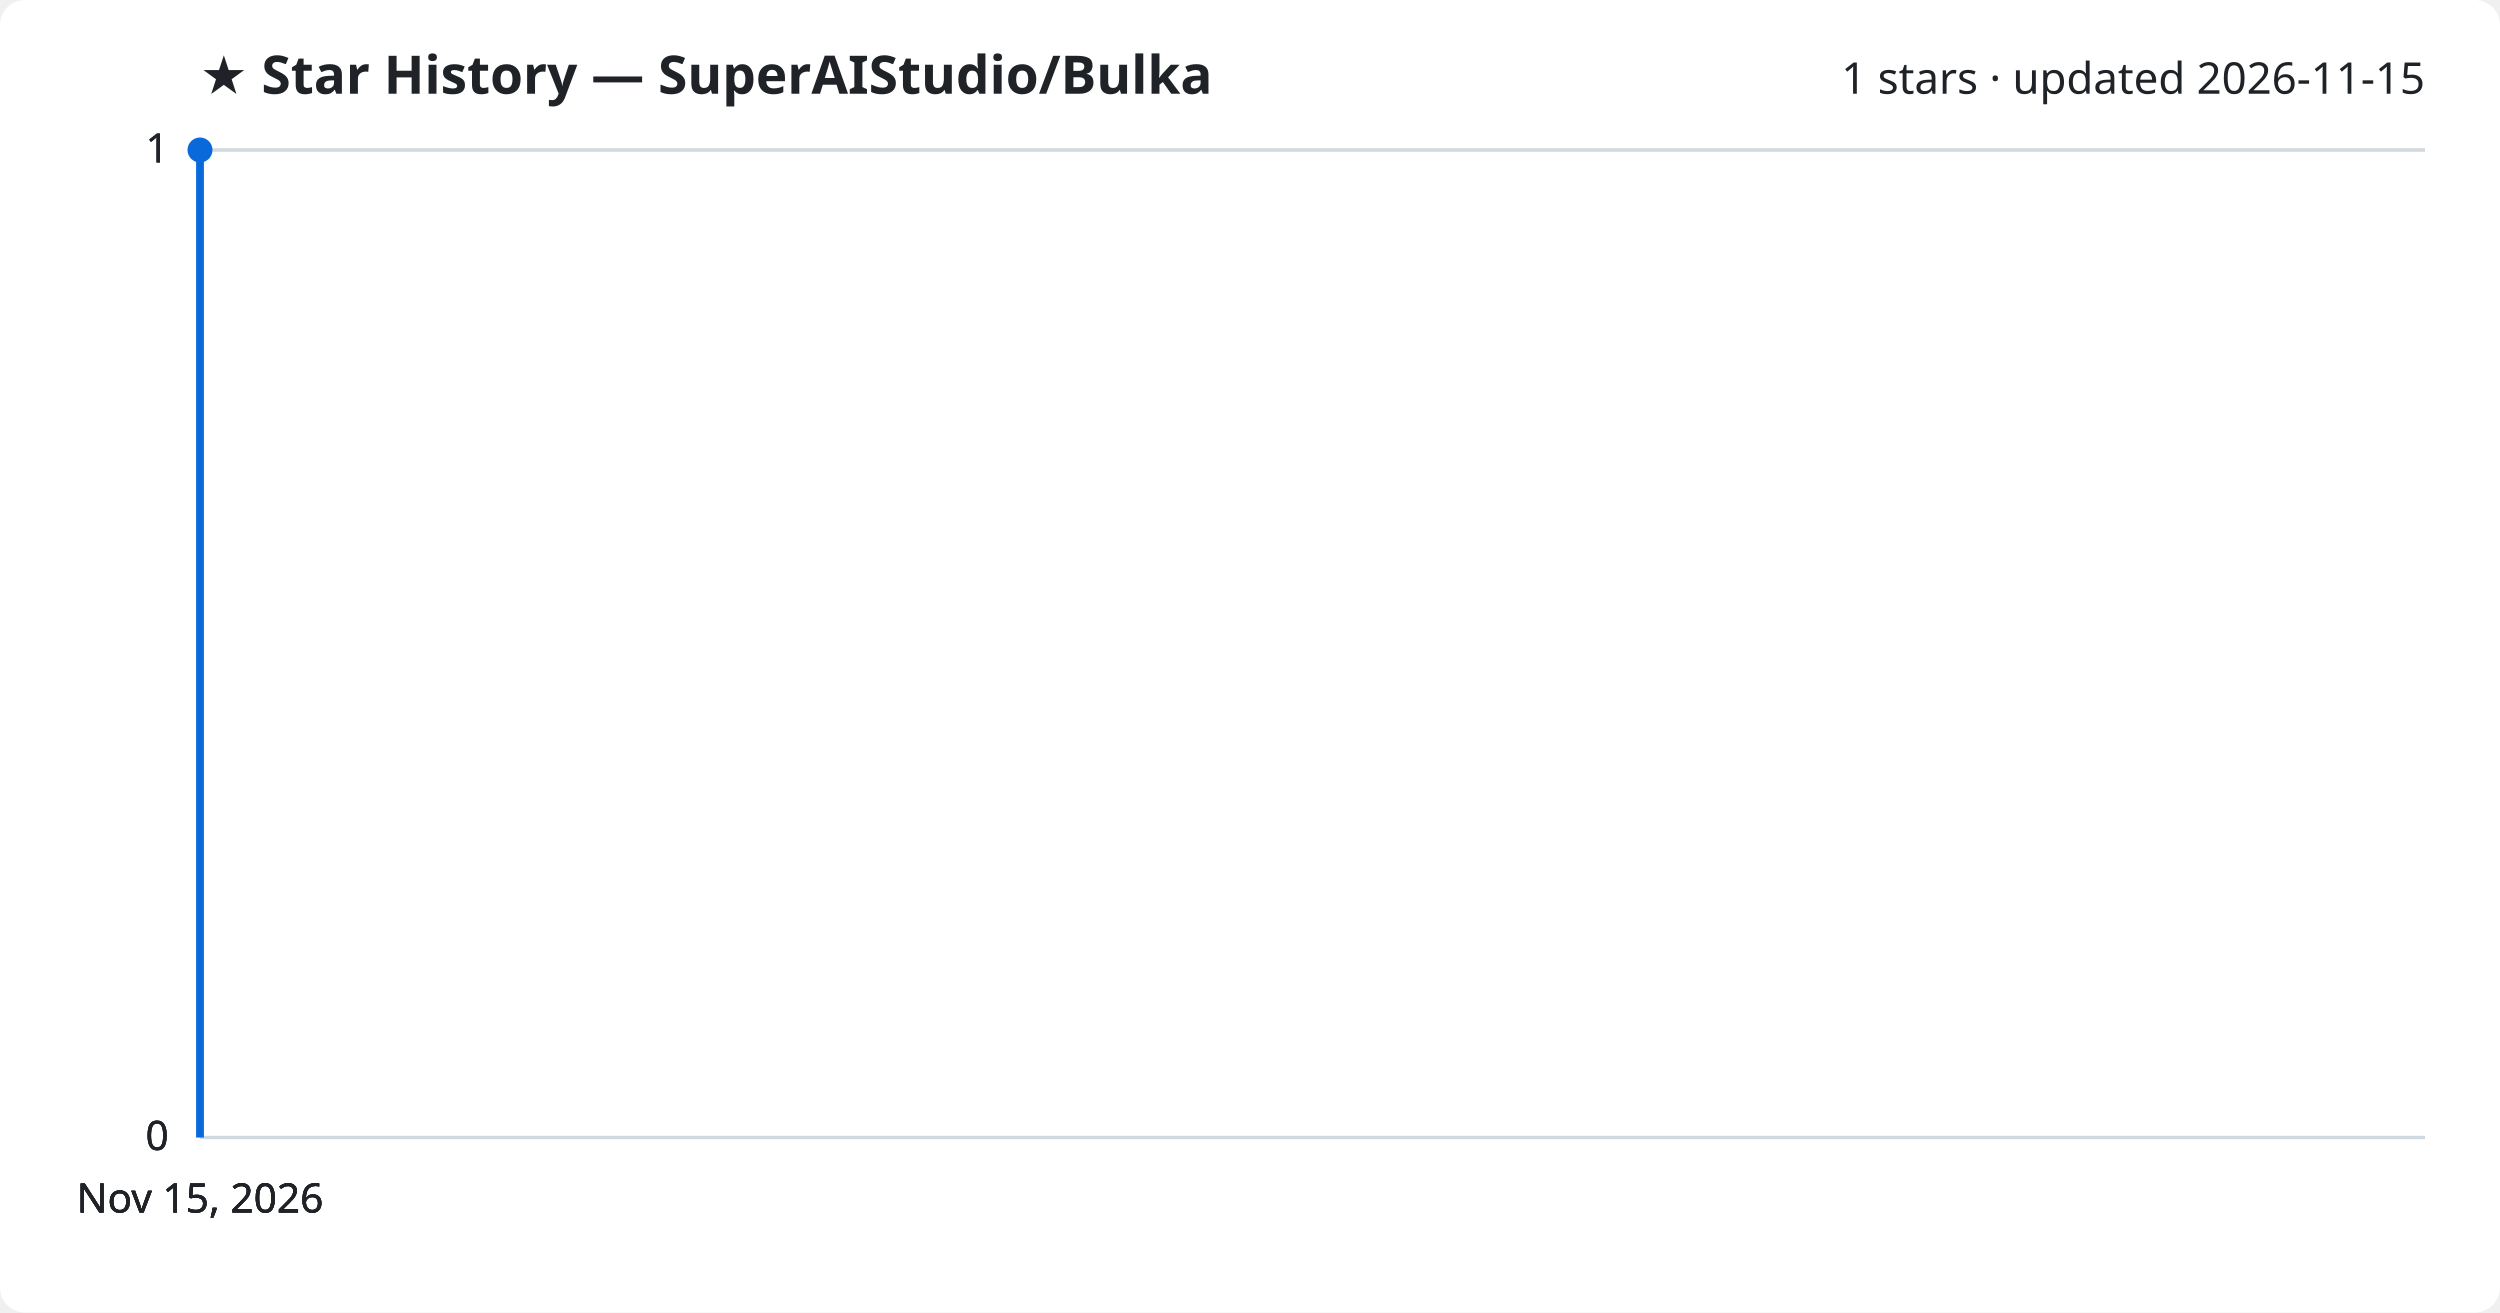
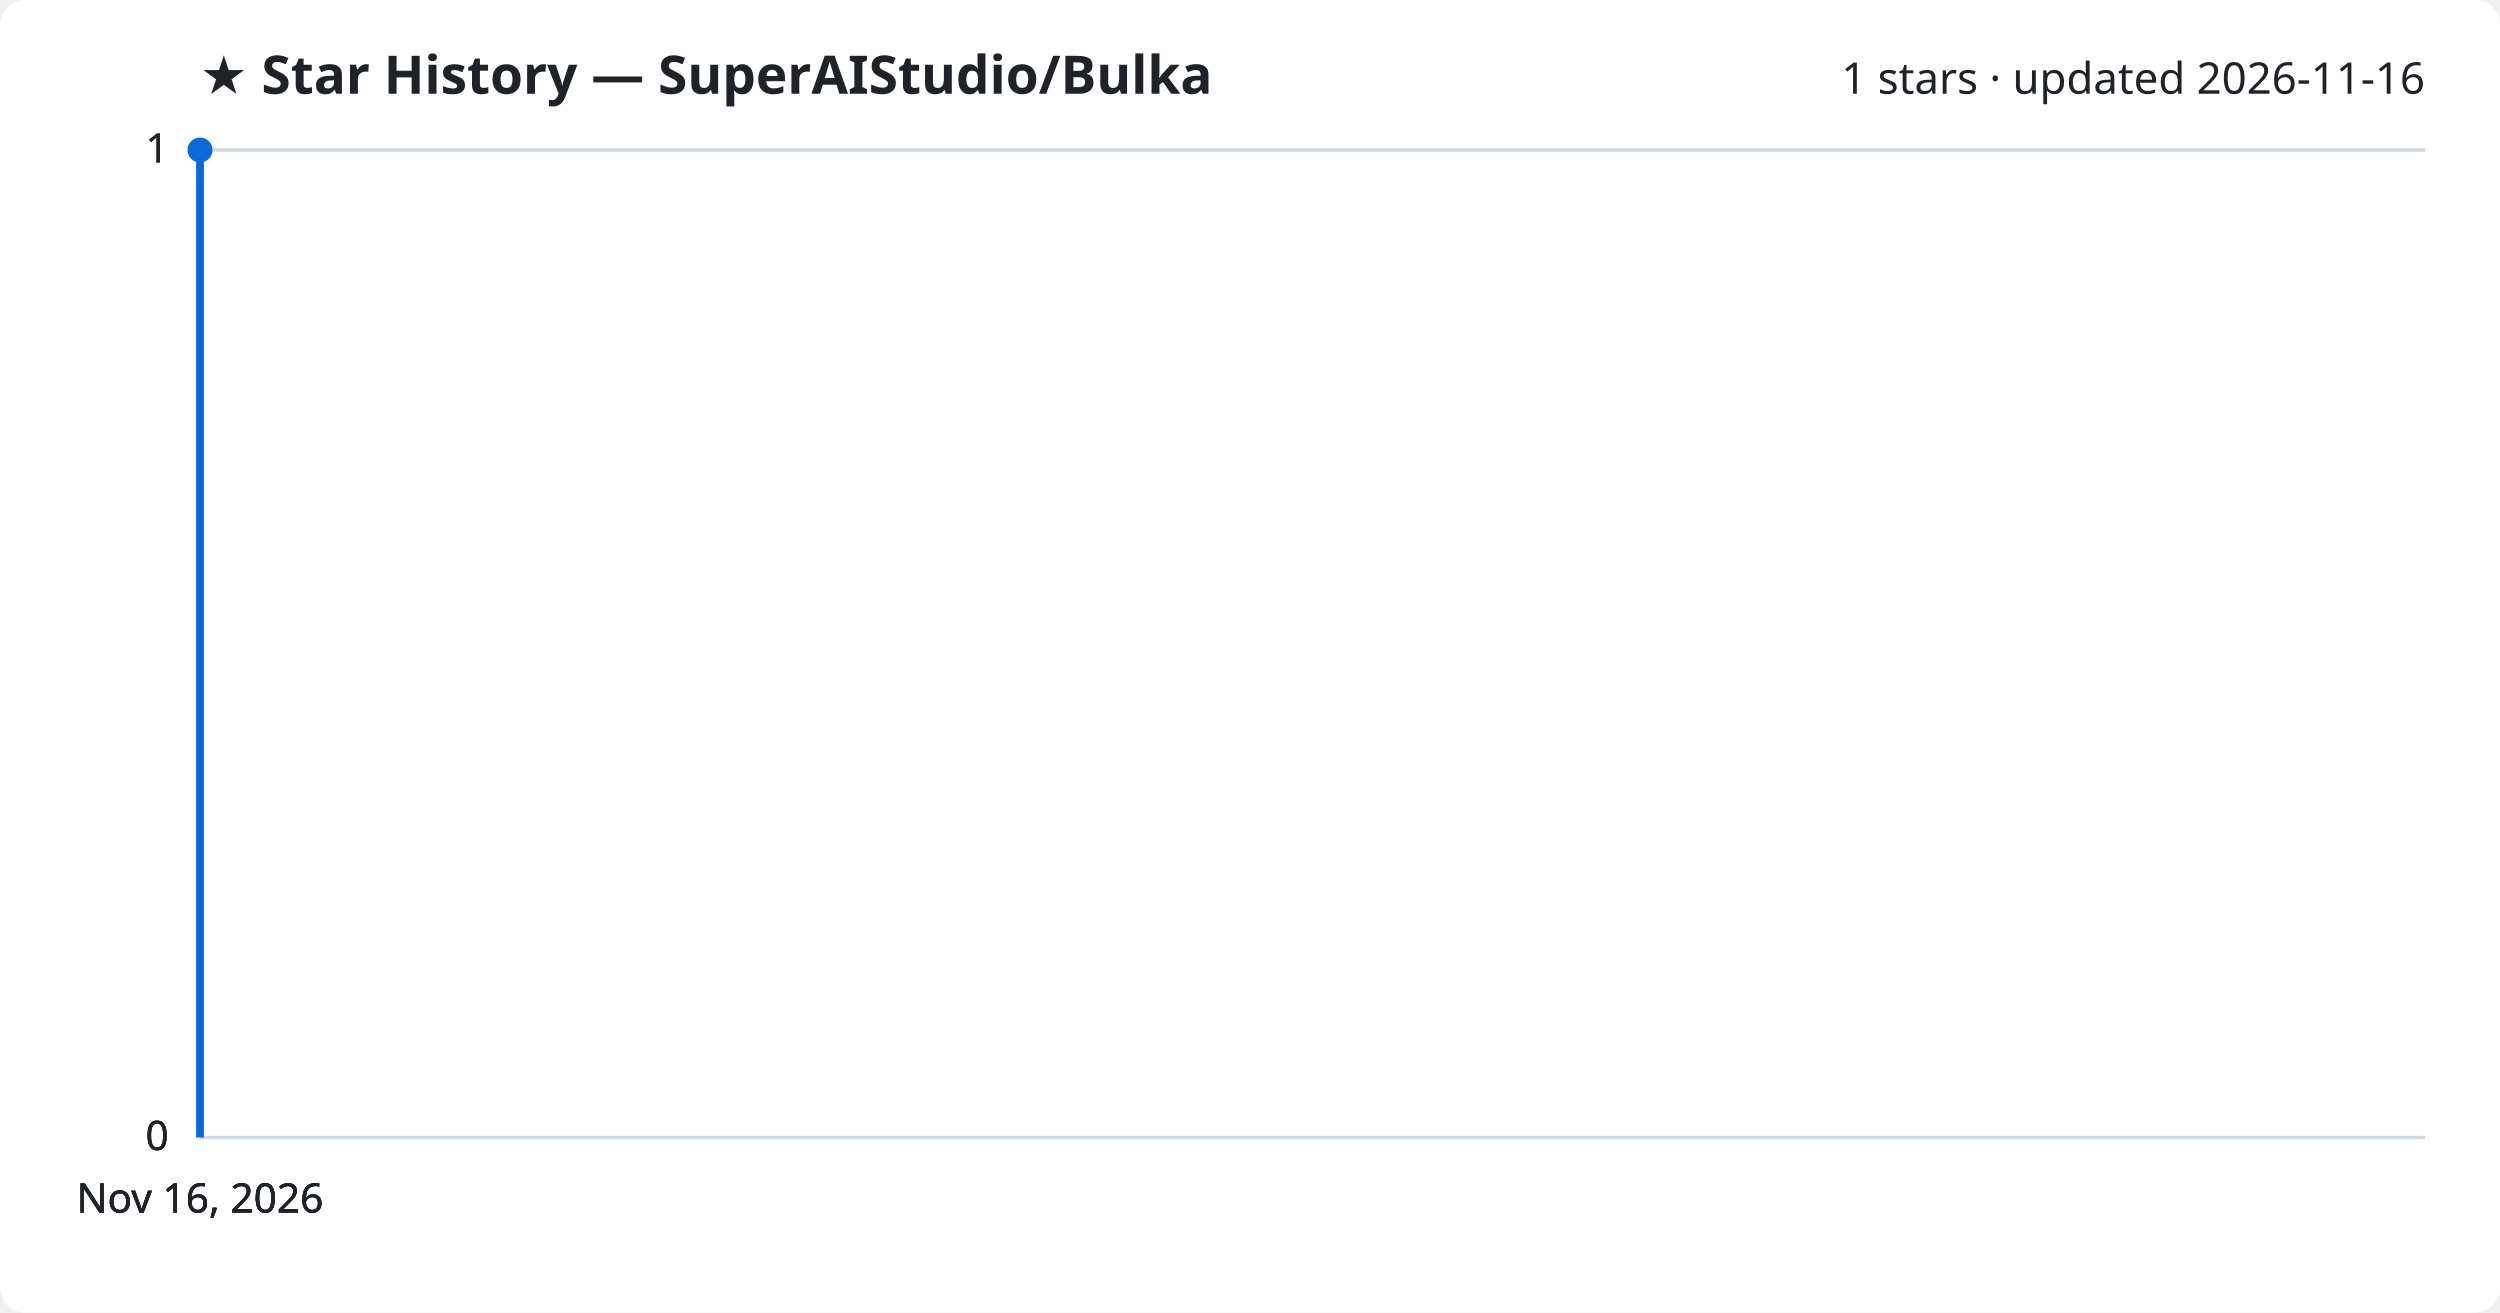
<svg xmlns="http://www.w3.org/2000/svg" viewBox="0 0 800 420" font-family="Segoe UI, sans-serif">
  <rect width="800" height="420" fill="#ffffff" rx="8" />
  <text x="64" y="30" fill="#1f2328" font-size="17" font-weight="700">★ Star History — SuperAIStudio/Bulka</text>
-   <text x="776" y="30" fill="#1f2328" font-size="14" text-anchor="end">1 stars · updated 2026-11-15</text>
+   <text x="776" y="30" fill="#1f2328" font-size="14" text-anchor="end">1 stars · updated 2026-11-16</text>
  <line x1="64" y1="364.0" x2="776" y2="364.0" stroke="#d1d9e0" stroke-width="1" />
  <text x="54" y="368.0" fill="#1f2328" font-size="13" text-anchor="end">0</text>
  <line x1="64" y1="364.0" x2="776" y2="364.0" stroke="#d1d9e0" stroke-width="1" />
  <text x="54" y="368.0" fill="#1f2328" font-size="13" text-anchor="end">0</text>
  <line x1="64" y1="364.0" x2="776" y2="364.0" stroke="#d1d9e0" stroke-width="1" />
  <text x="54" y="368.0" fill="#1f2328" font-size="13" text-anchor="end">0</text>
  <line x1="64" y1="48.0" x2="776" y2="48.0" stroke="#d1d9e0" stroke-width="1" />
  <text x="54" y="52.0" fill="#1f2328" font-size="13" text-anchor="end">1</text>
  <line x1="64" y1="48.0" x2="776" y2="48.0" stroke="#d1d9e0" stroke-width="1" />
  <text x="54" y="52.0" fill="#1f2328" font-size="13" text-anchor="end">1</text>
  <path d="M64.0,364.0 L64.0,48.0 L64.0,48.0" fill="none" stroke="#0969da" stroke-width="2.5" stroke-linejoin="round" />
  <circle cx="64.0" cy="48.0" r="4" fill="#0969da" />
-   <text x="64.0" y="388" fill="#1f2328" font-size="13" text-anchor="middle">Nov 15, 2026</text>
-   <text x="64.0" y="388" fill="#1f2328" font-size="13" text-anchor="middle">Nov 15, 2026</text>
-   <text x="64.0" y="388" fill="#1f2328" font-size="13" text-anchor="middle">Nov 15, 2026</text>
-   <text x="64.0" y="388" fill="#1f2328" font-size="13" text-anchor="middle">Nov 15, 2026</text>
+   <text x="64.0" y="388" fill="#1f2328" font-size="13" text-anchor="middle">Nov 16, 2026</text>
+   <text x="64.0" y="388" fill="#1f2328" font-size="13" text-anchor="middle">Nov 16, 2026</text>
+   <text x="64.0" y="388" fill="#1f2328" font-size="13" text-anchor="middle">Nov 16, 2026</text>
+   <text x="64.0" y="388" fill="#1f2328" font-size="13" text-anchor="middle">Nov 16, 2026</text>
</svg>
